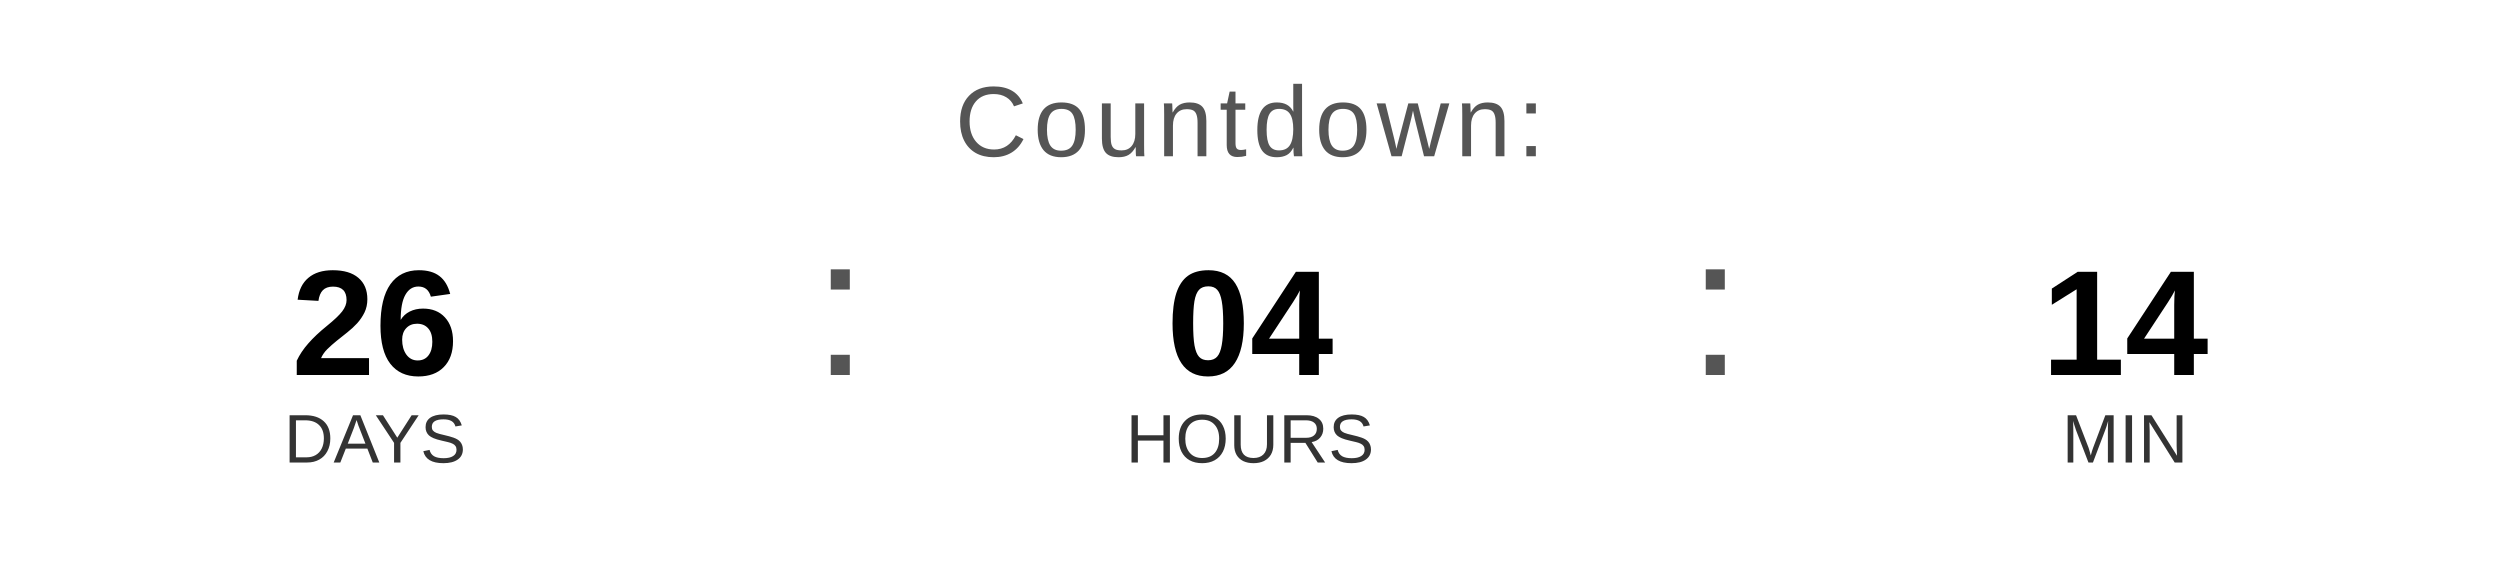
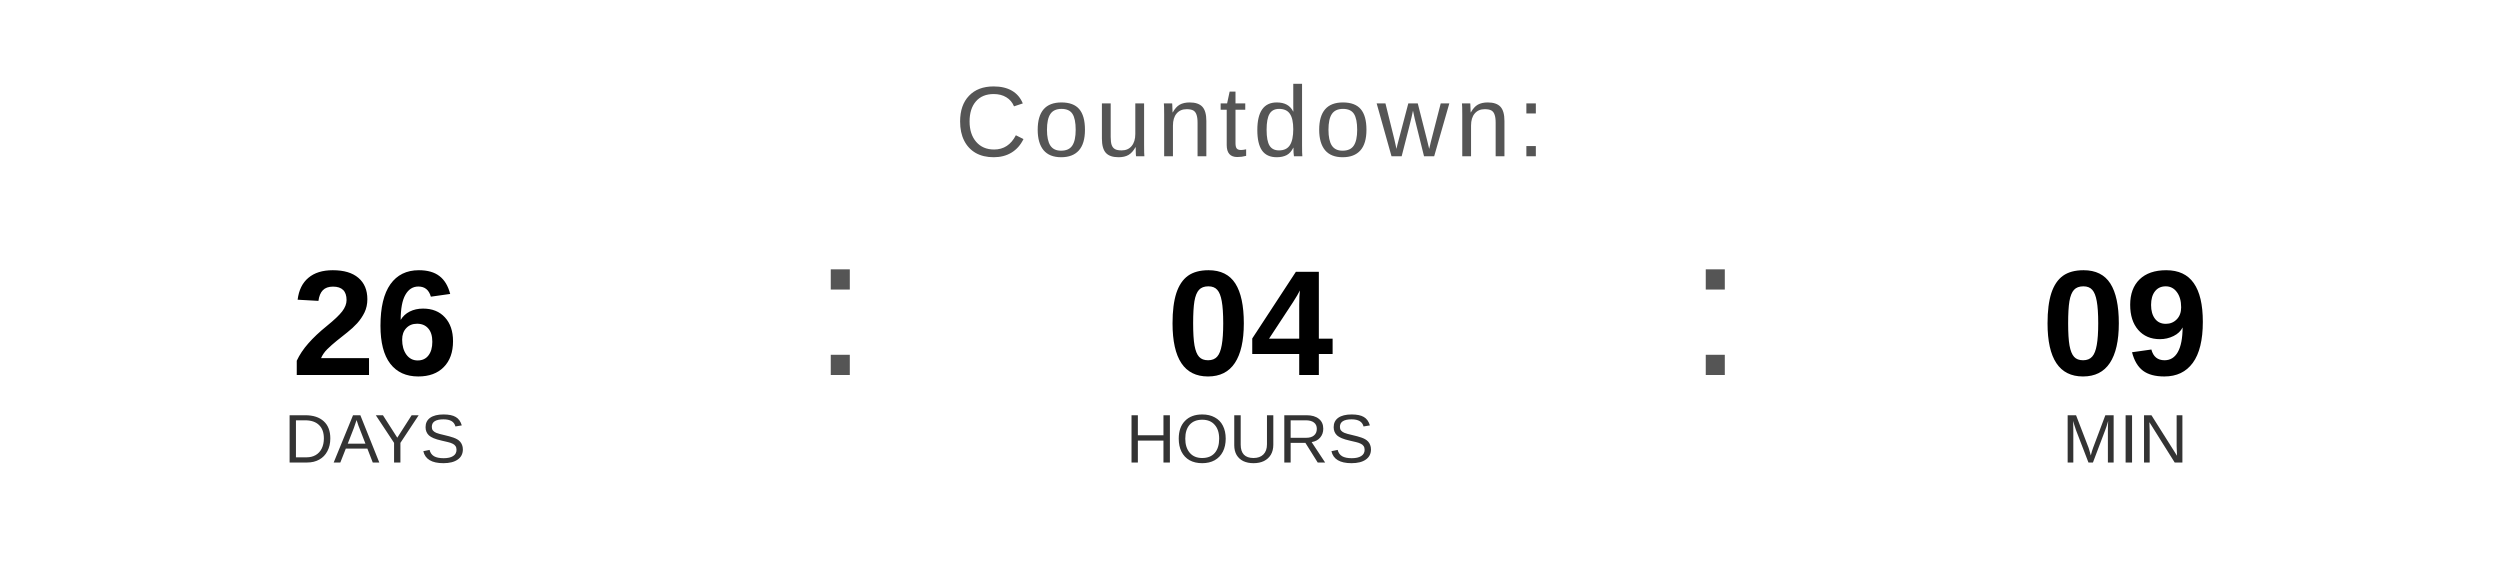
<svg xmlns="http://www.w3.org/2000/svg" width="400" height="90" viewBox="0 0 400 90">
  <text x="200" y="25" font-family="Arial, Helvetica, sans-serif" font-size="16" fill="#555555" text-anchor="middle" letter-spacing="1">
    Countdown:
  </text>
  <text x="60" y="60" font-family="Arial, Helvetica, sans-serif" font-size="24" font-weight="bold" fill="#000000" text-anchor="middle">26</text>
  <text x="60" y="74" font-family="Arial, Helvetica, sans-serif" font-size="11" fill="#333333" text-anchor="middle">DAYS</text>
  <text x="130" y="60" font-family="Arial, sans-serif" font-size="32" fill="#555555">:</text>
  <text x="200" y="60" font-family="Arial, Helvetica, sans-serif" font-size="24" font-weight="bold" fill="#000000" text-anchor="middle">04</text>
  <text x="200" y="74" font-family="Arial, Helvetica, sans-serif" font-size="11" fill="#333333" text-anchor="middle">HOURS</text>
  <text x="270" y="60" font-family="Arial, sans-serif" font-size="32" fill="#555555">:</text>
-   <text x="340" y="60" font-family="Arial, Helvetica, sans-serif" font-size="24" font-weight="bold" fill="#000000" text-anchor="middle">14</text>
+   <text x="340" y="60" font-family="Arial, Helvetica, sans-serif" font-size="24" font-weight="bold" fill="#000000" text-anchor="middle">09</text>
  <text x="340" y="74" font-family="Arial, Helvetica, sans-serif" font-size="11" fill="#333333" text-anchor="middle">MIN</text>
</svg>
